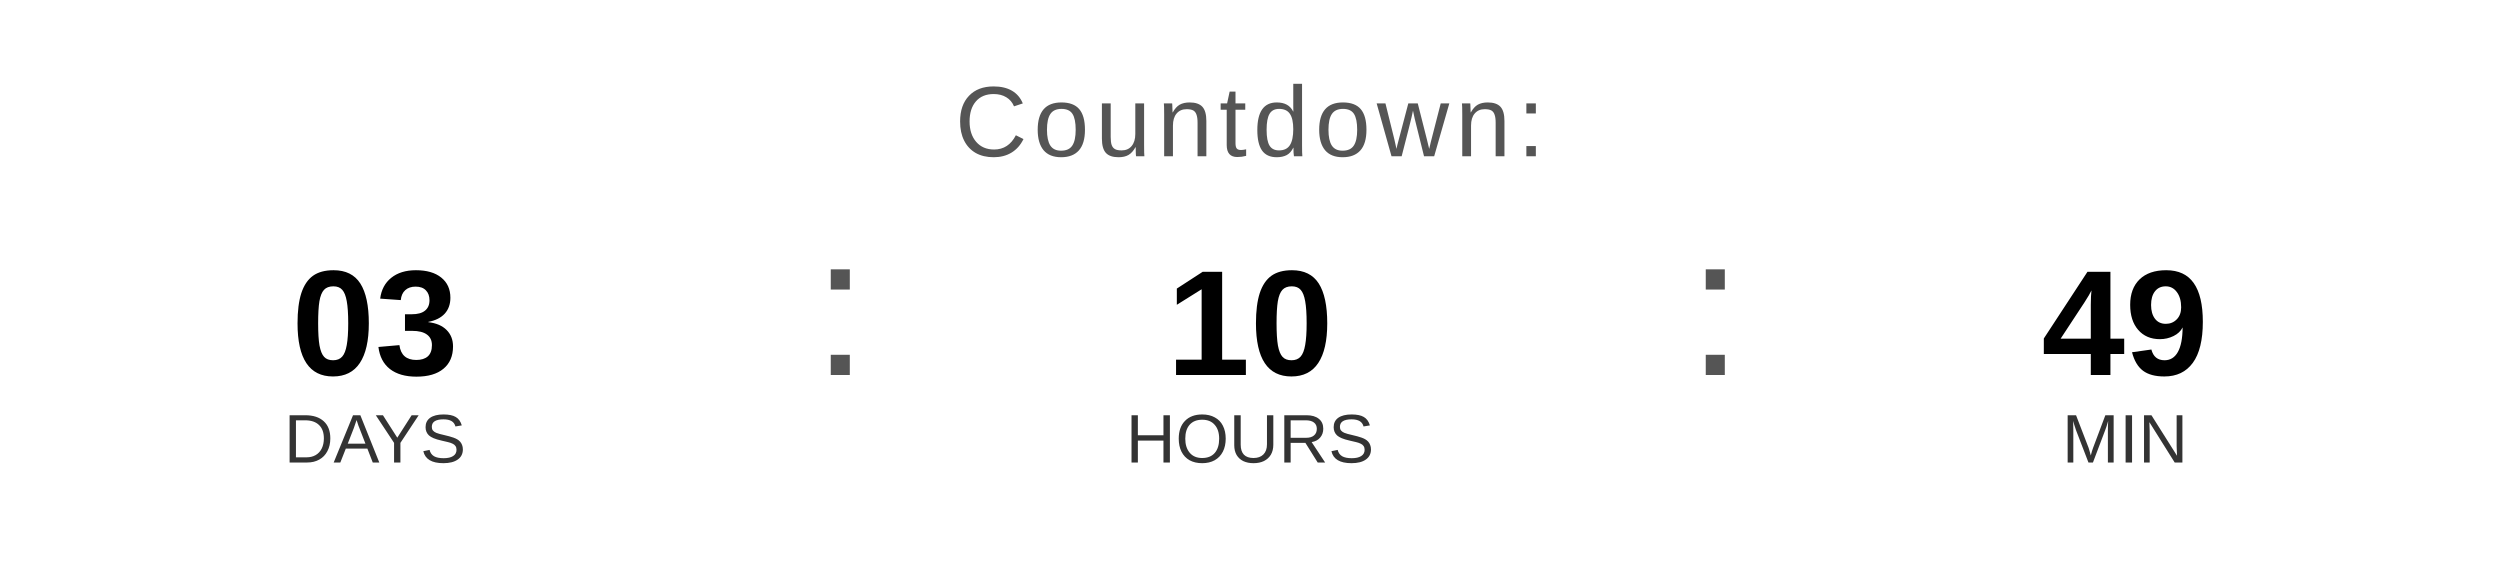
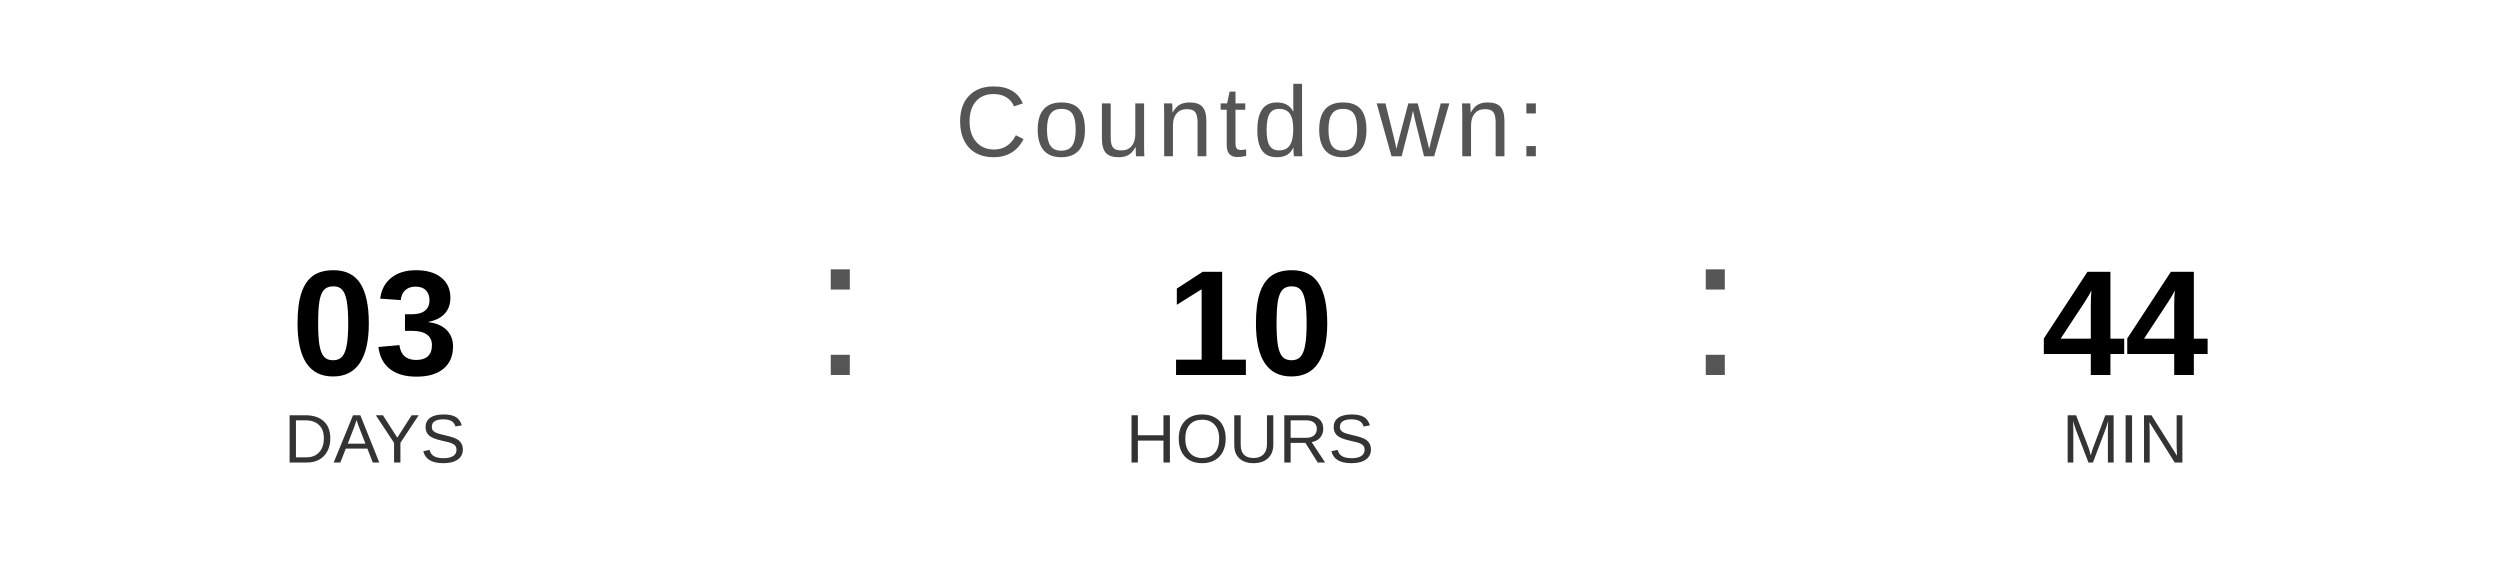
<svg xmlns="http://www.w3.org/2000/svg" width="400" height="90" viewBox="0 0 400 90">
  <text x="200" y="25" font-family="Arial, Helvetica, sans-serif" font-size="16" fill="#555555" text-anchor="middle" letter-spacing="1">
    Countdown:
  </text>
  <text x="60" y="60" font-family="Arial, Helvetica, sans-serif" font-size="24" font-weight="bold" fill="#000000" text-anchor="middle">03</text>
  <text x="60" y="74" font-family="Arial, Helvetica, sans-serif" font-size="11" fill="#333333" text-anchor="middle">DAYS</text>
  <text x="130" y="60" font-family="Arial, sans-serif" font-size="32" fill="#555555">:</text>
  <text x="200" y="60" font-family="Arial, Helvetica, sans-serif" font-size="24" font-weight="bold" fill="#000000" text-anchor="middle">10</text>
  <text x="200" y="74" font-family="Arial, Helvetica, sans-serif" font-size="11" fill="#333333" text-anchor="middle">HOURS</text>
  <text x="270" y="60" font-family="Arial, sans-serif" font-size="32" fill="#555555">:</text>
-   <text x="340" y="60" font-family="Arial, Helvetica, sans-serif" font-size="24" font-weight="bold" fill="#000000" text-anchor="middle">49</text>
+   <text x="340" y="60" font-family="Arial, Helvetica, sans-serif" font-size="24" font-weight="bold" fill="#000000" text-anchor="middle">44</text>
  <text x="340" y="74" font-family="Arial, Helvetica, sans-serif" font-size="11" fill="#333333" text-anchor="middle">MIN</text>
</svg>
